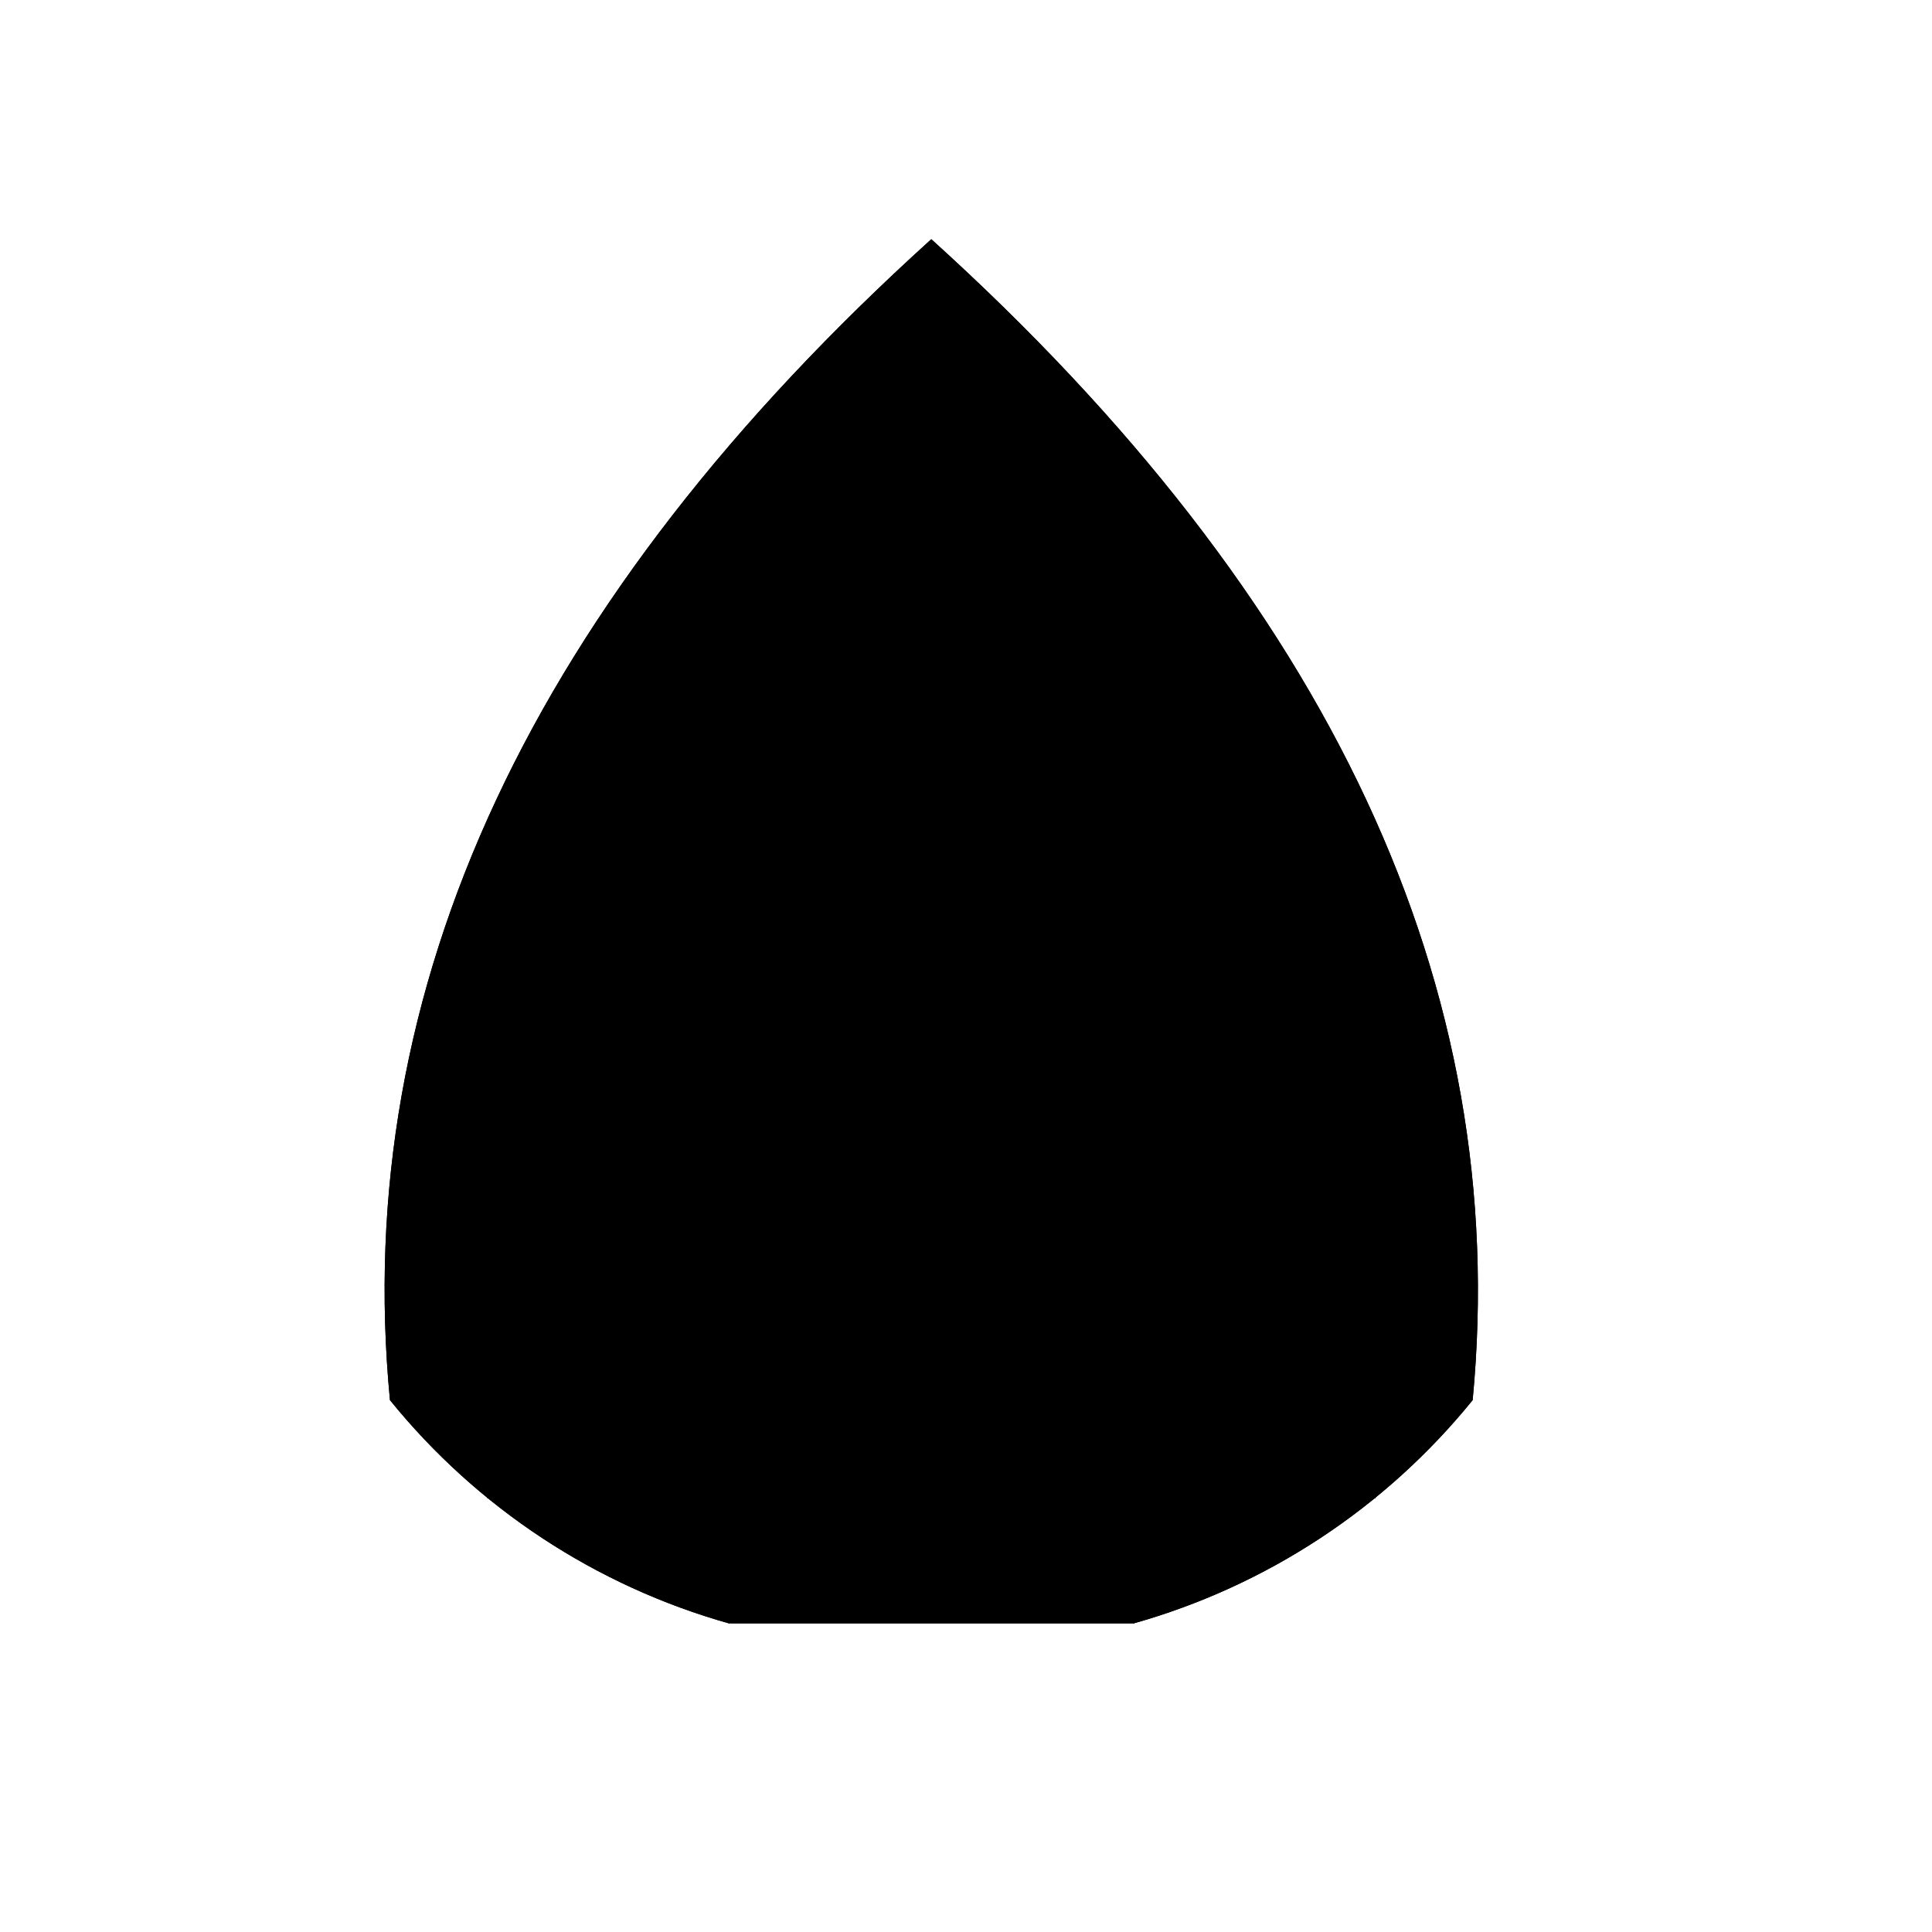
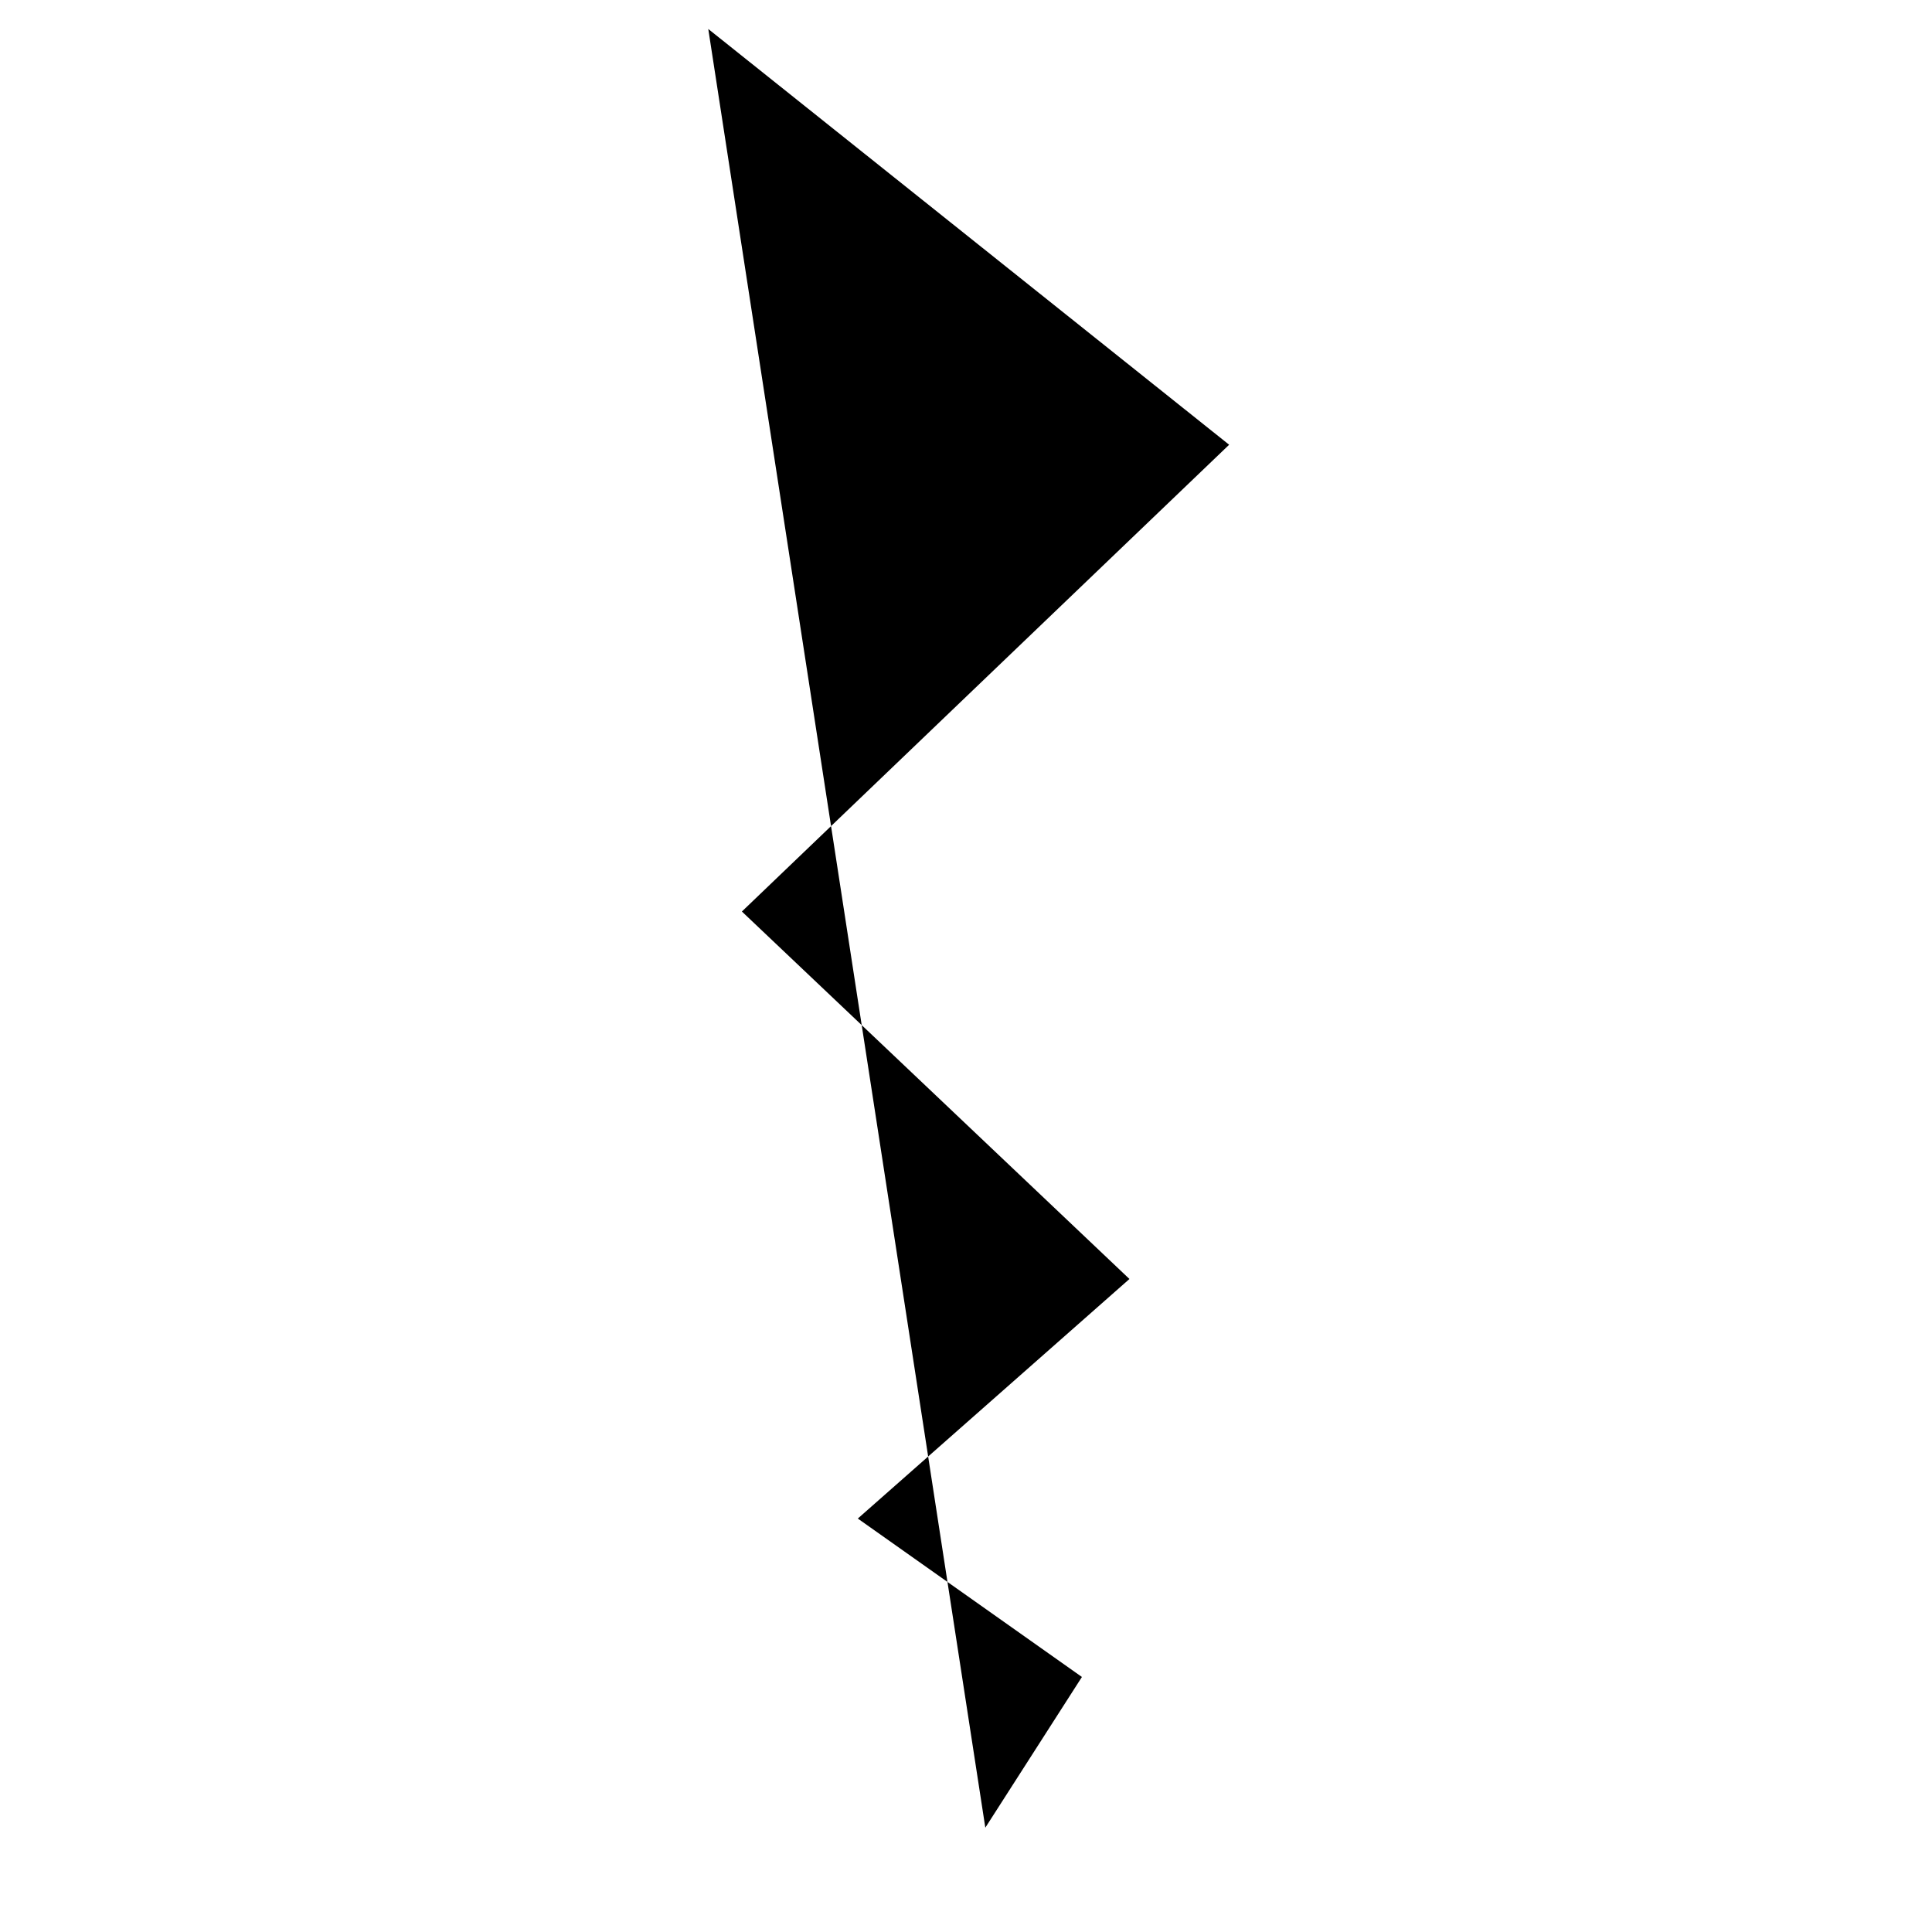
- <svg viewBox="0 0 147 147">
-   <g id="_34_fill" data-name="34 fill">
-     <path class="cls-1" d="M70.86,88.53c9.24,7.57,13.27,20.32,15.36,35a51,51,0,0,0,25.83-17c3-31.44-10.83-60.87-41.19-88.33C40.5,45.66,26.65,75.09,29.67,106.53a51,51,0,0,0,25.83,17C57.59,108.85,61.62,96.1,70.86,88.53Z" />
-   </g>
-   <g id="_34_stroke" data-name="34 stroke">
-     <line class="cls-2" x1="66" y1="93.56" x2="56.57" y2="77.23" />
-     <line class="cls-2" x1="60.35" y1="103.74" x2="50.69" y2="94.67" />
-     <line class="cls-2" x1="56.57" y1="117.14" x2="50.07" y2="113.5" />
-     <circle class="cls-2" cx="44.16" cy="88.59" r="1.13" transform="translate(-48.03 124.63) rotate(-84.85)" />
-     <circle class="cls-2" cx="47.91" cy="92.44" r="1.13" transform="translate(-45.76 137.9) rotate(-88.5)" />
-     <circle class="cls-2" cx="43.04" cy="109.05" r="1.13" transform="translate(-57.32 48.46) rotate(-37.34)" />
-     <circle class="cls-2" cx="46.78" cy="111.81" r="1.13" transform="translate(-2.74 1.19) rotate(-1.41)" />
-     <circle class="cls-2" cx="52.61" cy="68.21" r="1.13" transform="translate(-31.69 85.92) rotate(-64.22)" />
-     <circle class="cls-2" cx="70.86" cy="48.97" r="1.13" transform="translate(-4.05 91.49) rotate(-64.22)" />
-     <circle class="cls-2" cx="70.86" cy="43.21" r="1.13" transform="translate(1.14 88.23) rotate(-64.22)" />
-     <circle class="cls-2" cx="54.86" cy="73.26" r="1.13" transform="translate(-34.97 90.8) rotate(-64.22)" />
-     <path class="cls-2" d="M70.86,88.53c9.24,7.57,13.27,20.32,15.36,35a51,51,0,0,0,25.83-17c3-31.44-10.83-60.87-41.19-88.33C40.5,45.66,26.65,75.09,29.67,106.53a51,51,0,0,0,25.83,17C57.59,108.85,61.62,96.1,70.86,88.53Z" />
-     <path class="cls-2" d="M104.66,114C108.06,83.36,97.22,53,70.86,27.7,44.51,53,33.67,83.36,37.07,114" />
-     <path class="cls-2" d="M86.22,123.53c8.67-3.92,18.54-9.06,19-16.33,0-9.17-5.54-10.76-21.48,3.61,10.24-9.8,21.94-17,19.9-25.51-2.73-10.87-14.88-1-25,12.66,10.6-13.57,21-27.14,16.64-37.46C89,48.53,79,64.11,72.81,90.28,77.46,70.86,86.7,46,77.72,34.78c-1.91-1.91-3.29-2.5-6.85-2.5s-4.94.59-6.85,2.5c-9,11.27.26,36.09,4.9,55.5C62.76,64.11,52.73,48.53,46.45,60.5c-4.37,10.32,6,23.9,16.64,37.46C53,84.28,40.86,74.43,38.13,85.31c-2,8.48,9.66,15.71,19.9,25.51C42.09,96.45,36.59,98,36.55,107.2c.42,7.27,10.29,12.41,19,16.33" />
-     <line class="cls-2" x1="75.73" y1="93.56" x2="85.16" y2="77.23" />
-     <line class="cls-2" x1="81.38" y1="103.74" x2="91.04" y2="94.67" />
-     <line class="cls-2" x1="85.16" y1="117.14" x2="91.66" y2="113.5" />
-     <circle class="cls-2" cx="97.57" cy="88.59" r="1.13" transform="translate(-7.55 9.11) rotate(-5.15)" />
-     <circle class="cls-2" cx="93.82" cy="92.44" r="1.13" transform="translate(-2.39 2.5) rotate(-1.5)" />
-     <circle class="cls-2" cx="98.69" cy="109.05" r="1.13" transform="translate(-47.87 121.36) rotate(-52.66)" />
-     <circle class="cls-2" cx="94.95" cy="111.81" r="1.13" transform="translate(-19.16 203.98) rotate(-88.59)" />
-     <circle class="cls-2" cx="89.12" cy="68.21" r="1.13" transform="translate(-20.79 45.54) rotate(-25.78)" />
-     <circle class="cls-2" cx="86.87" cy="73.26" r="1.13" transform="translate(-23.21 45.07) rotate(-25.78)" />
-     <line class="cls-2" x1="70.86" y1="55.09" x2="70.86" y2="88.53" />
-   </g>
+ <svg viewBox="0 0 50 50">
+   <path d="M 25.5,47.3 28,43.4 22.2,39.3 29.23,33.1 19.2,23.59 31.81,11.51 18.33,0.75" />
</svg>
